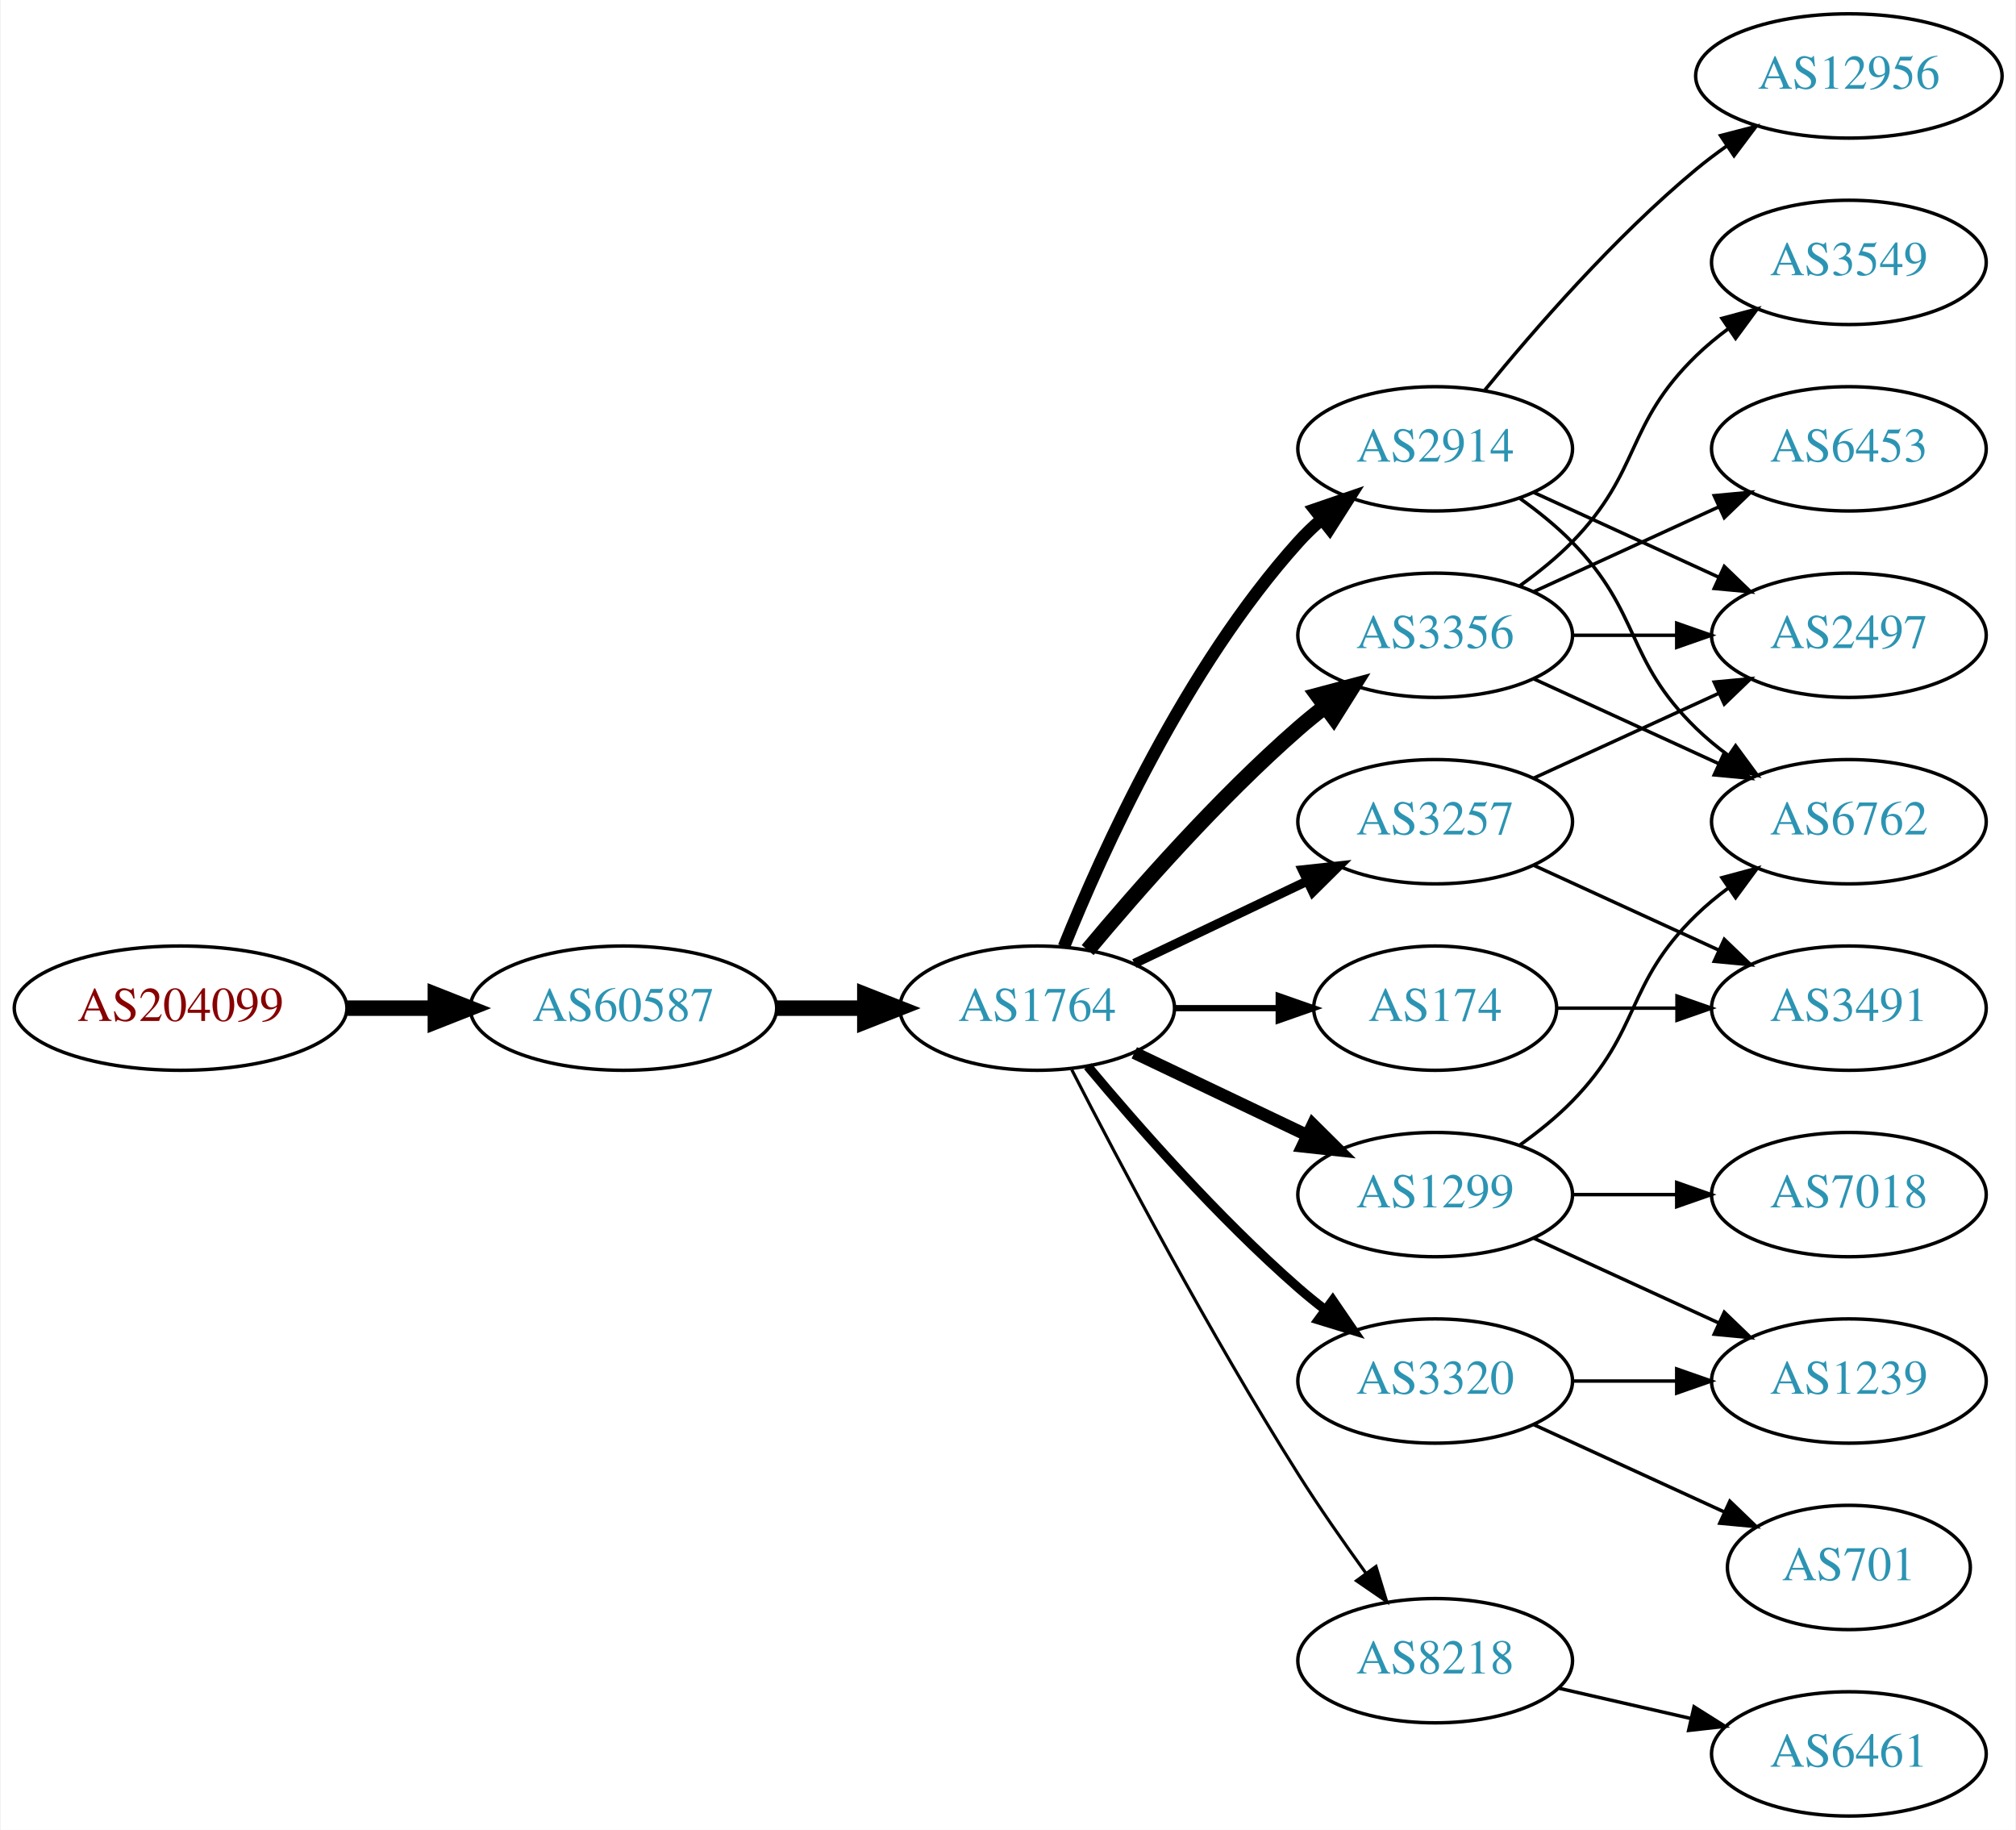
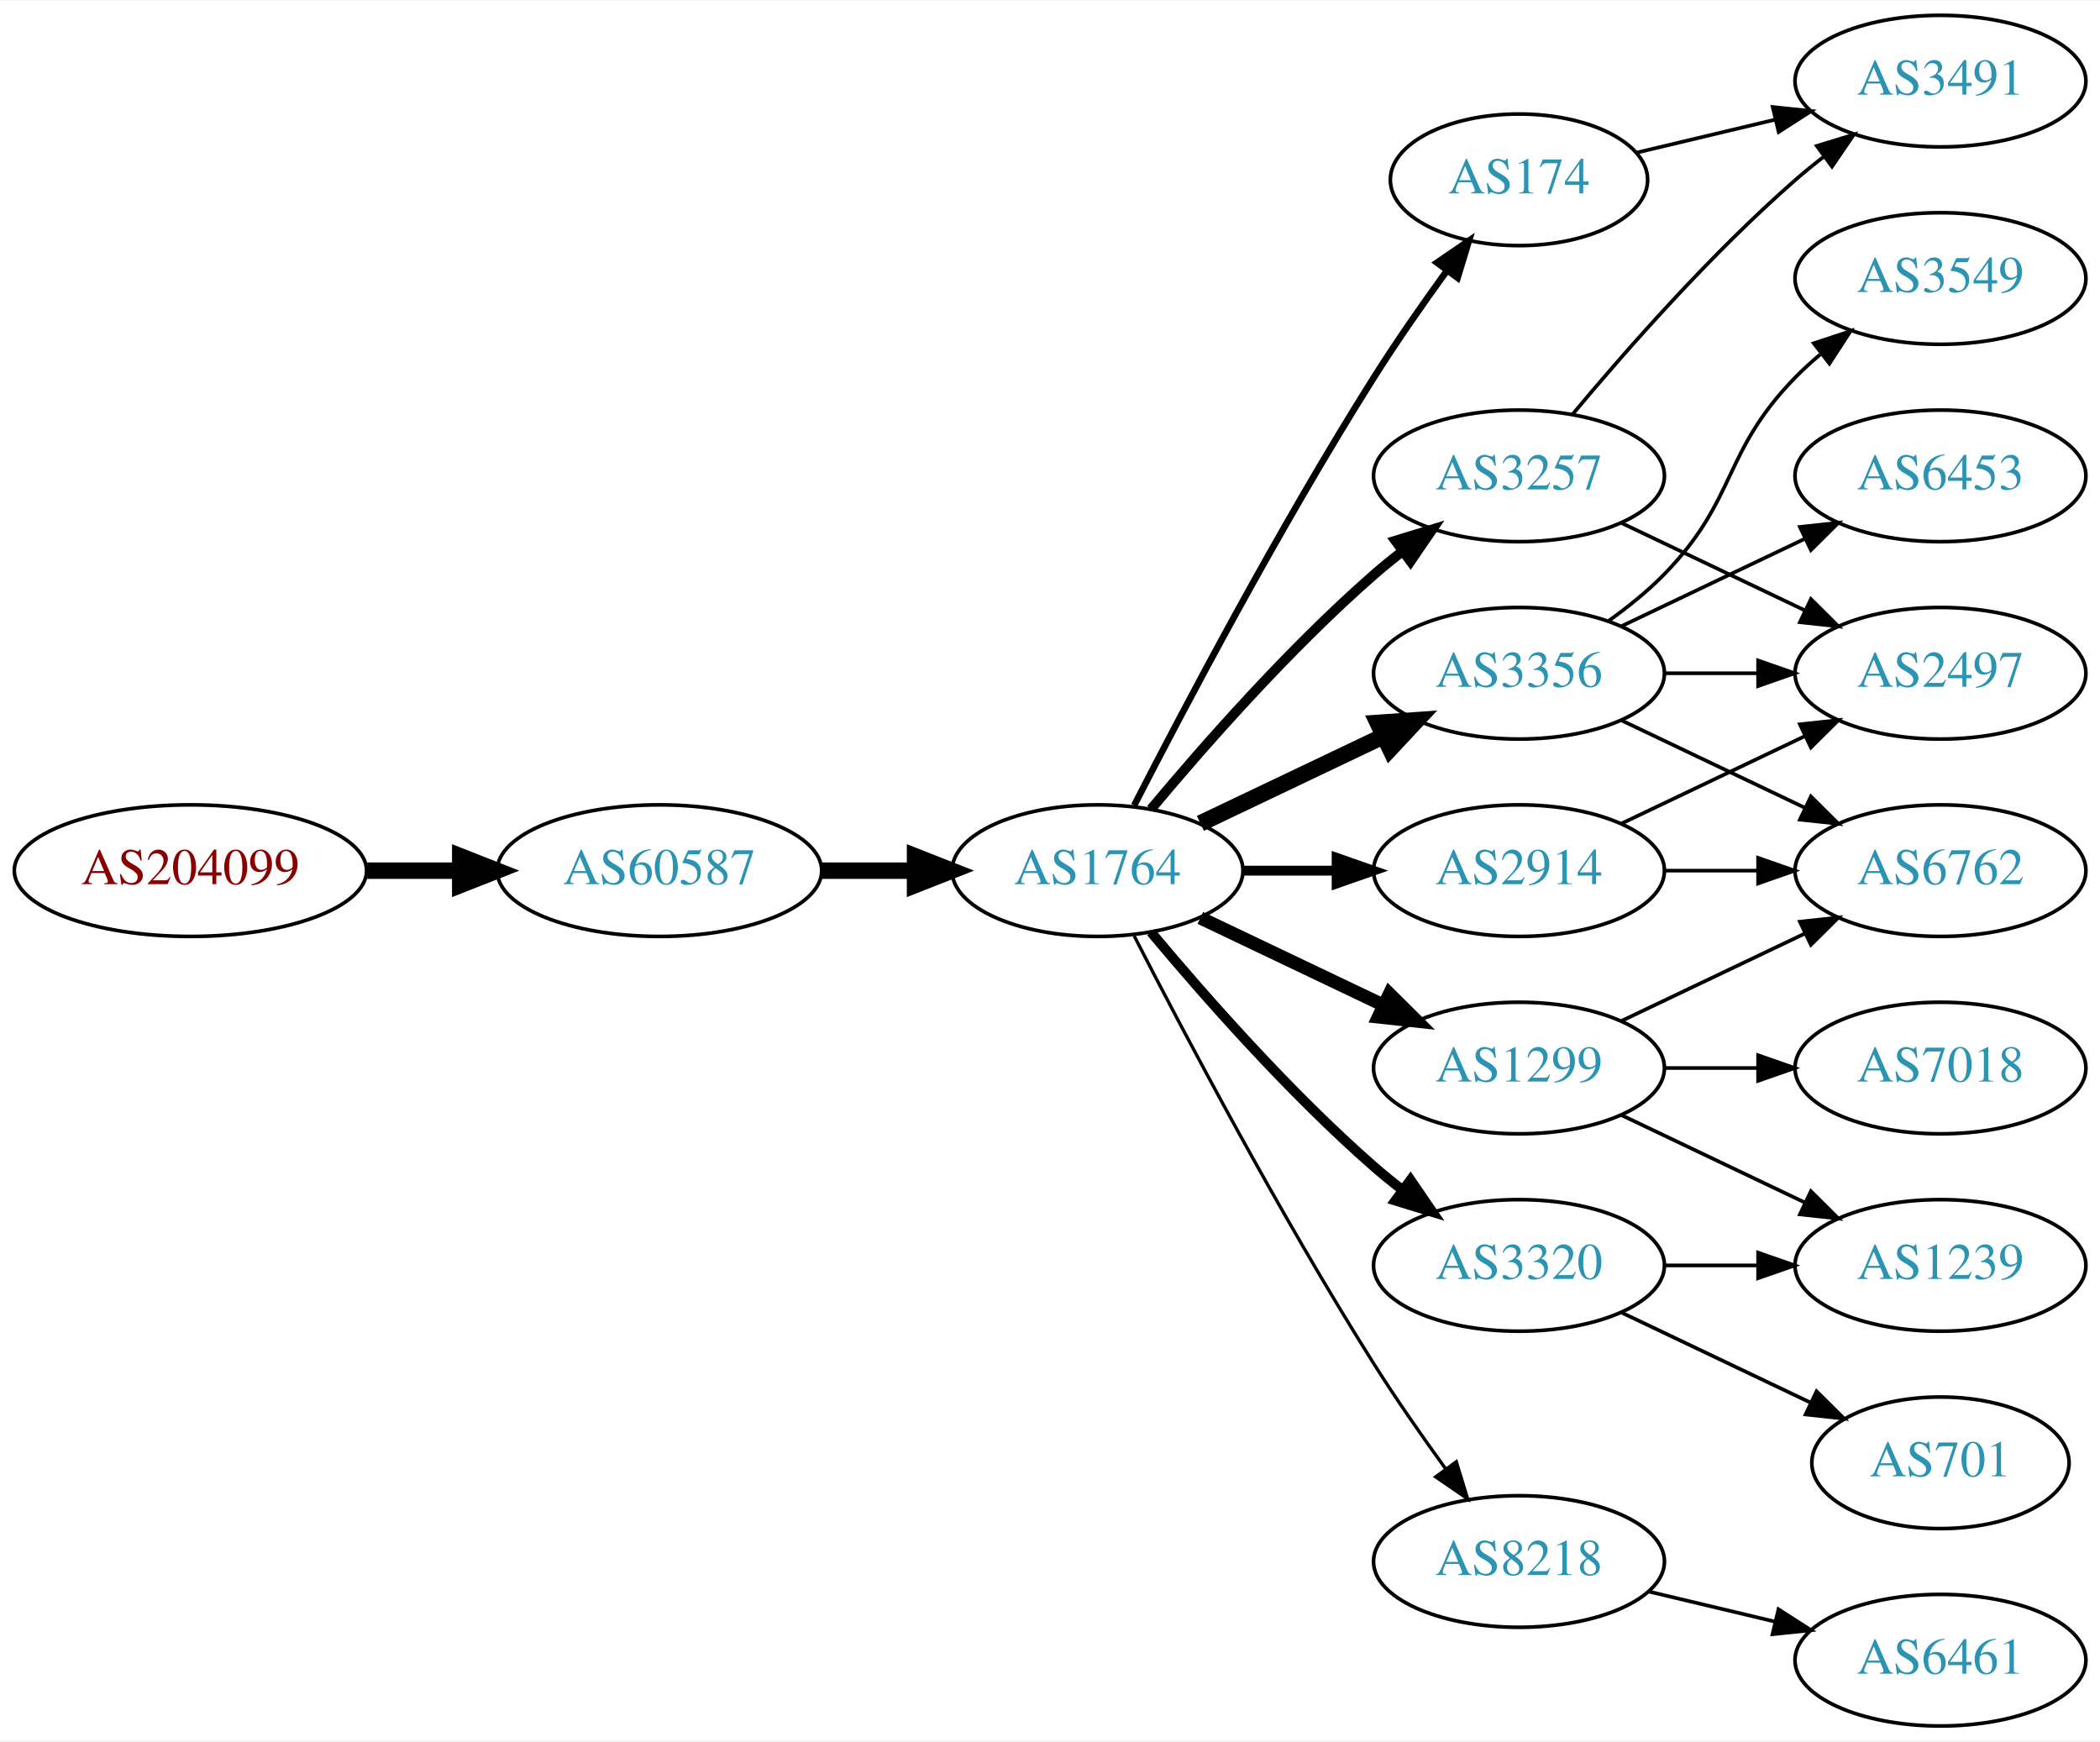
- <svg xmlns="http://www.w3.org/2000/svg" xmlns:xlink="http://www.w3.org/1999/xlink" width="584pt" height="530pt" viewBox="0.00 0.00 583.56 530.00">
-   <g id="graph0" class="graph" transform="scale(1 1) rotate(0) translate(4 526)">
-     <polygon fill="white" stroke="none" points="-4,4 -4,-526 579.562,-526 579.562,4 -4,4" />
+ <svg xmlns="http://www.w3.org/2000/svg" xmlns:xlink="http://www.w3.org/1999/xlink" width="574pt" height="476pt" viewBox="0.00 0.00 574.46 476.00">
+   <g id="graph0" class="graph" transform="scale(1 1) rotate(0) translate(4 472)">
+     <polygon fill="white" stroke="none" points="-4,4 -4,-472 570.463,-472 570.463,4 -4,4" />
    <g id="node1" class="node">
      <g id="a_node1">
        <a xlink:href="/asn/204099" xlink:title="AS204099 ~ i4a GmbH [AT]">
          <ellipse fill="#ffffff" stroke="black" cx="48.096" cy="-234" rx="48.192" ry="18" />
          <text text-anchor="middle" x="48.096" y="-230.3" font-family="Times,serif" font-size="14.00" fill="#880000">AS204099</text>
        </a>
      </g>
    </g>
    <g id="node2" class="node">
      <g id="a_node2">
        <a xlink:href="/asn/60587" xlink:title="AS60587 ~ XINON GmbH [AT]">
          <ellipse fill="#ffffff" stroke="black" cx="176.388" cy="-234" rx="44.393" ry="18" />
          <text text-anchor="middle" x="176.388" y="-230.3" font-family="Times,serif" font-size="14.00" fill="#2c94b3">AS60587</text>
        </a>
      </g>
    </g>
    <g id="edge1" class="edge">
      <path fill="none" stroke="black" stroke-width="4.5" d="M96.481,-234C104.742,-234 113.386,-234 121.799,-234" />
      <polygon fill="black" stroke="black" stroke-width="4.5" points="121.904,-237.938 131.904,-234 121.904,-230.063 121.904,-237.938" />
    </g>
    <g id="node3" class="node">
      <g id="a_node3">
        <a xlink:href="/asn/1764" xlink:title="AS1764 ~ NEXTLAYER-AS [AT]">
          <ellipse fill="#ffffff" stroke="black" cx="296.23" cy="-234" rx="39.794" ry="18" />
          <text text-anchor="middle" x="296.23" y="-230.3" font-family="Times,serif" font-size="14.00" fill="#2c94b3">AS1764</text>
        </a>
      </g>
    </g>
    <g id="edge2" class="edge">
      <path fill="none" stroke="black" stroke-width="4.5" d="M220.599,-234C228.911,-234 237.674,-234 246.156,-234" />
      <polygon fill="black" stroke="black" stroke-width="4.5" points="246.315,-237.938 256.315,-234 246.315,-230.063 246.315,-237.938" />
    </g>
    <g id="node4" class="node">
      <g id="a_node4">
-         <a xlink:href="/asn/2914" xlink:title="AS2914 ~ NTT America, Inc. [US]">
-           <ellipse fill="#ffffff" stroke="black" cx="411.523" cy="-396" rx="39.794" ry="18" />
-           <text text-anchor="middle" x="411.523" y="-392.3" font-family="Times,serif" font-size="14.00" fill="#2c94b3">AS2914</text>
+         <a xlink:href="/asn/174" xlink:title="AS174 ~ Cogent Communications [US]">
+           <ellipse fill="#ffffff" stroke="black" cx="411.523" cy="-423" rx="35.194" ry="18" />
+           <text text-anchor="middle" x="411.523" y="-419.3" font-family="Times,serif" font-size="14.00" fill="#2c94b3">AS174</text>
        </a>
      </g>
    </g>
    <g id="edge3" class="edge">
-       <path fill="none" stroke="black" stroke-width="3.6" d="M303.978,-251.787C315.029,-279.243 339.082,-332.578 371.877,-369 373.879,-371.224 376.098,-373.363 378.43,-375.397" />
-       <polygon fill="black" stroke="black" stroke-width="3.6" points="376.628,-378.433 386.649,-381.873 380.961,-372.935 376.628,-378.433" />
+       <path fill="none" stroke="black" stroke-width="1.8" d="M306.256,-251.852C319.692,-278.055 346.142,-328.237 371.877,-369 378.033,-378.751 385.279,-389.127 391.823,-398.15" />
+       <polygon fill="black" stroke="black" stroke-width="1.8" points="389.084,-400.333 397.823,-406.322 394.726,-396.19 389.084,-400.333" />
    </g>
    <g id="node5" class="node">
      <g id="a_node5">
-         <a xlink:href="/asn/3356" xlink:title="AS3356 ~ Level 3 Parent, LLC [US]">
-           <ellipse fill="#ffffff" stroke="black" cx="411.523" cy="-342" rx="39.794" ry="18" />
-           <text text-anchor="middle" x="411.523" y="-338.3" font-family="Times,serif" font-size="14.00" fill="#2c94b3">AS3356</text>
-         </a>
-       </g>
-     </g>
-     <g id="edge4" class="edge">
-       <path fill="none" stroke="black" stroke-width="4.5" d="M310.86,-250.817C325.143,-267.929 348.689,-294.745 371.877,-315 374.342,-317.154 376.981,-319.294 379.678,-321.372" />
-       <polygon fill="black" stroke="black" stroke-width="4.5" points="377.444,-324.616 387.832,-327.37 382.111,-318.273 377.444,-324.616" />
-     </g>
-     <g id="node6" class="node">
-       <g id="a_node6">
        <a xlink:href="/asn/1299" xlink:title="AS1299 ~ Telia Carrier [EU]">
          <ellipse fill="#ffffff" stroke="black" cx="411.523" cy="-180" rx="39.794" ry="18" />
          <text text-anchor="middle" x="411.523" y="-176.3" font-family="Times,serif" font-size="14.00" fill="#2c94b3">AS1299</text>
        </a>
      </g>
    </g>
-     <g id="edge5" class="edge">
+     <g id="edge4" class="edge">
      <path fill="none" stroke="black" stroke-width="3.6" d="M324.367,-221.066C339.361,-213.919 358.182,-204.948 374.405,-197.215" />
      <polygon fill="black" stroke="black" stroke-width="3.6" points="376.087,-200.291 383.608,-192.829 373.075,-193.972 376.087,-200.291" />
    </g>
+     <g id="node6" class="node">
+       <g id="a_node6">
+         <a xlink:href="/asn/3257" xlink:title="AS3257 ~ GTT [DE]">
+           <ellipse fill="#ffffff" stroke="black" cx="411.523" cy="-342" rx="39.794" ry="18" />
+           <text text-anchor="middle" x="411.523" y="-338.3" font-family="Times,serif" font-size="14.00" fill="#2c94b3">AS3257</text>
+         </a>
+       </g>
+     </g>
+     <g id="edge5" class="edge">
+       <path fill="none" stroke="black" stroke-width="2.7" d="M310.86,-250.817C325.143,-267.929 348.689,-294.745 371.877,-315 374.342,-317.154 376.981,-319.294 379.678,-321.372" />
+       <polygon fill="black" stroke="black" stroke-width="2.7" points="377.703,-324.264 387.832,-327.37 381.851,-318.625 377.703,-324.264" />
+     </g>
    <g id="node7" class="node">
      <g id="a_node7">
+         <a xlink:href="/asn/2914" xlink:title="AS2914 ~ NTT America, Inc. [US]">
+           <ellipse fill="#ffffff" stroke="black" cx="411.523" cy="-234" rx="39.794" ry="18" />
+           <text text-anchor="middle" x="411.523" y="-230.3" font-family="Times,serif" font-size="14.00" fill="#2c94b3">AS2914</text>
+         </a>
+       </g>
+     </g>
+     <g id="edge6" class="edge">
+       <path fill="none" stroke="black" stroke-width="2.7" d="M335.902,-234C344.105,-234 352.869,-234 361.401,-234" />
+       <polygon fill="black" stroke="black" stroke-width="2.7" points="361.641,-237.5 371.641,-234 361.641,-230.5 361.641,-237.5" />
+     </g>
+     <g id="node8" class="node">
+       <g id="a_node8">
+         <a xlink:href="/asn/3356" xlink:title="AS3356 ~ Level 3 Parent, LLC [US]">
+           <ellipse fill="#ffffff" stroke="black" cx="411.523" cy="-288" rx="39.794" ry="18" />
+           <text text-anchor="middle" x="411.523" y="-284.3" font-family="Times,serif" font-size="14.00" fill="#2c94b3">AS3356</text>
+         </a>
+       </g>
+     </g>
+     <g id="edge7" class="edge">
+       <path fill="none" stroke="black" stroke-width="4.5" d="M324.367,-246.934C339.361,-254.081 358.182,-263.052 374.405,-270.785" />
+       <polygon fill="black" stroke="black" stroke-width="4.5" points="372.887,-274.423 383.608,-275.171 376.275,-267.314 372.887,-274.423" />
+     </g>
+     <g id="node9" class="node">
+       <g id="a_node9">
+         <a xlink:href="/asn/8218" xlink:title="AS8218 ~ legacy Neotelecoms [FR]">
+           <ellipse fill="#ffffff" stroke="black" cx="411.523" cy="-45" rx="39.794" ry="18" />
+           <text text-anchor="middle" x="411.523" y="-41.3" font-family="Times,serif" font-size="14.00" fill="#2c94b3">AS8218</text>
+         </a>
+       </g>
+     </g>
+     <g id="edge8" class="edge">
+       <path fill="none" stroke="black" stroke-width="0.9" d="M306.256,-216.148C319.692,-189.945 346.142,-139.763 371.877,-99 377.94,-89.396 385.059,-79.187 391.525,-70.261" />
+       <polygon fill="black" stroke="black" stroke-width="0.9" points="394.376,-72.291 397.467,-62.157 388.731,-68.152 394.376,-72.291" />
+     </g>
+     <g id="node10" class="node">
+       <g id="a_node10">
        <a xlink:href="/asn/3320" xlink:title="AS3320 ~ DTAG [DE]">
          <ellipse fill="#ffffff" stroke="black" cx="411.523" cy="-126" rx="39.794" ry="18" />
          <text text-anchor="middle" x="411.523" y="-122.3" font-family="Times,serif" font-size="14.00" fill="#2c94b3">AS3320</text>
        </a>
      </g>
    </g>
-     <g id="edge6" class="edge">
+     <g id="edge9" class="edge">
      <path fill="none" stroke="black" stroke-width="2.7" d="M310.86,-217.183C325.143,-200.071 348.689,-173.255 371.877,-153 374.342,-150.846 376.981,-148.706 379.678,-146.628" />
      <polygon fill="black" stroke="black" stroke-width="2.7" points="381.851,-149.375 387.832,-140.63 377.703,-143.736 381.851,-149.375" />
    </g>
-     <g id="node8" class="node">
-       <g id="a_node8">
-         <a xlink:href="/asn/3257" xlink:title="AS3257 ~ GTT [DE]">
-           <ellipse fill="#ffffff" stroke="black" cx="411.523" cy="-288" rx="39.794" ry="18" />
-           <text text-anchor="middle" x="411.523" y="-284.3" font-family="Times,serif" font-size="14.00" fill="#2c94b3">AS3257</text>
-         </a>
-       </g>
-     </g>
-     <g id="edge7" class="edge">
-       <path fill="none" stroke="black" stroke-width="2.7" d="M324.367,-246.934C339.361,-254.081 358.182,-263.052 374.405,-270.785" />
-       <polygon fill="black" stroke="black" stroke-width="2.7" points="373.075,-274.028 383.608,-275.171 376.087,-267.709 373.075,-274.028" />
-     </g>
-     <g id="node9" class="node">
-       <g id="a_node9">
-         <a xlink:href="/asn/174" xlink:title="AS174 ~ Cogent Communications [US]">
-           <ellipse fill="#ffffff" stroke="black" cx="411.523" cy="-234" rx="35.194" ry="18" />
-           <text text-anchor="middle" x="411.523" y="-230.3" font-family="Times,serif" font-size="14.00" fill="#2c94b3">AS174</text>
-         </a>
-       </g>
-     </g>
-     <g id="edge8" class="edge">
-       <path fill="none" stroke="black" stroke-width="1.8" d="M335.902,-234C345.608,-234 356.098,-234 366.061,-234" />
-       <polygon fill="black" stroke="black" stroke-width="1.8" points="366.198,-237.5 376.198,-234 366.198,-230.5 366.198,-237.5" />
-     </g>
-     <g id="node10" class="node">
-       <g id="a_node10">
-         <a xlink:href="/asn/8218" xlink:title="AS8218 ~ legacy Neotelecoms [FR]">
-           <ellipse fill="#ffffff" stroke="black" cx="411.523" cy="-45" rx="39.794" ry="18" />
-           <text text-anchor="middle" x="411.523" y="-41.3" font-family="Times,serif" font-size="14.00" fill="#2c94b3">AS8218</text>
-         </a>
-       </g>
-     </g>
-     <g id="edge9" class="edge">
-       <path fill="none" stroke="black" stroke-width="0.9" d="M306.256,-216.148C319.692,-189.945 346.142,-139.763 371.877,-99 377.94,-89.396 385.059,-79.187 391.525,-70.261" />
-       <polygon fill="black" stroke="black" stroke-width="0.9" points="394.376,-72.291 397.467,-62.157 388.731,-68.152 394.376,-72.291" />
-     </g>
    <g id="node11" class="node">
      <g id="a_node11">
+         <a xlink:href="/asn/3491" xlink:title="AS3491 ~ PCCW Global, Inc. [US]">
+           <ellipse fill="#ffffff" stroke="black" cx="526.816" cy="-450" rx="39.794" ry="18" />
+           <text text-anchor="middle" x="526.816" y="-446.3" font-family="Times,serif" font-size="14.00" fill="#2c94b3">AS3491</text>
+         </a>
+       </g>
+     </g>
+     <g id="edge10" class="edge">
+       <path fill="none" stroke="black" d="M443.781,-430.449C455.461,-433.233 468.956,-436.449 481.586,-439.459" />
+       <polygon fill="black" stroke="black" points="480.938,-442.903 491.477,-441.816 482.561,-436.093 480.938,-442.903" />
+     </g>
+     <g id="node13" class="node">
+       <g id="a_node13">
        <a xlink:href="/asn/6762" xlink:title="AS6762 ~ TELECOM ITALIA SPARKLE S.p.A. [IT]">
-           <ellipse fill="#ffffff" stroke="black" cx="531.366" cy="-288" rx="39.794" ry="18" />
-           <text text-anchor="middle" x="531.366" y="-284.3" font-family="Times,serif" font-size="14.00" fill="#2c94b3">AS6762</text>
-         </a>
-       </g>
-     </g>
-     <g id="edge15" class="edge">
-       <path fill="none" stroke="black" d="M436.117,-381.611C441.373,-377.852 446.705,-373.563 451.17,-369 471.342,-348.383 466.476,-335.094 487.17,-315 490.015,-312.237 493.189,-309.614 496.489,-307.166" />
-       <polygon fill="black" stroke="black" points="498.554,-309.994 504.837,-301.462 494.605,-304.214 498.554,-309.994" />
+           <ellipse fill="#ffffff" stroke="black" cx="526.816" cy="-234" rx="39.794" ry="18" />
+           <text text-anchor="middle" x="526.816" y="-230.3" font-family="Times,serif" font-size="14.00" fill="#2c94b3">AS6762</text>
+         </a>
+       </g>
+     </g>
+     <g id="edge23" class="edge">
+       <path fill="none" stroke="black" d="M439.66,-192.934C454.654,-200.081 473.475,-209.052 489.698,-216.785" />
+       <polygon fill="black" stroke="black" points="488.368,-220.028 498.901,-221.171 491.38,-213.709 488.368,-220.028" />
+     </g>
+     <g id="node18" class="node">
+       <g id="a_node18">
+         <a xlink:href="/asn/1239" xlink:title="AS1239 ~ Sprint [US]">
+           <ellipse fill="#ffffff" stroke="black" cx="526.816" cy="-126" rx="39.794" ry="18" />
+           <text text-anchor="middle" x="526.816" y="-122.3" font-family="Times,serif" font-size="14.00" fill="#2c94b3">AS1239</text>
+         </a>
+       </g>
+     </g>
+     <g id="edge24" class="edge">
+       <path fill="none" stroke="black" d="M439.66,-167.066C454.654,-159.919 473.475,-150.948 489.698,-143.215" />
+       <polygon fill="black" stroke="black" points="491.38,-146.291 498.901,-138.829 488.368,-139.972 491.38,-146.291" />
+     </g>
+     <g id="node19" class="node">
+       <g id="a_node19">
+         <a xlink:href="/asn/7018" xlink:title="AS7018 ~ AT&amp;T Services, Inc. [US]">
+           <ellipse fill="#ffffff" stroke="black" cx="526.816" cy="-180" rx="39.794" ry="18" />
+           <text text-anchor="middle" x="526.816" y="-176.3" font-family="Times,serif" font-size="14.00" fill="#2c94b3">AS7018</text>
+         </a>
+       </g>
+     </g>
+     <g id="edge22" class="edge">
+       <path fill="none" stroke="black" d="M451.195,-180C459.398,-180 468.162,-180 476.694,-180" />
+       <polygon fill="black" stroke="black" points="476.934,-183.5 486.934,-180 476.933,-176.5 476.934,-183.5" />
+     </g>
+     <g id="edge12" class="edge">
+       <path fill="none" stroke="black" d="M426.153,-358.817C440.436,-375.929 463.982,-402.745 487.17,-423 489.635,-425.154 492.274,-427.294 494.971,-429.372" />
+       <polygon fill="black" stroke="black" points="492.996,-432.264 503.125,-435.37 497.144,-426.625 492.996,-432.264" />
    </g>
    <g id="node12" class="node">
      <g id="a_node12">
        <a xlink:href="/asn/2497" xlink:title="AS2497 ~ Internet Initiative Japan Inc. [JP]">
-           <ellipse fill="#ffffff" stroke="black" cx="531.366" cy="-342" rx="39.794" ry="18" />
-           <text text-anchor="middle" x="531.366" y="-338.3" font-family="Times,serif" font-size="14.00" fill="#2c94b3">AS2497</text>
-         </a>
-       </g>
+           <ellipse fill="#ffffff" stroke="black" cx="526.816" cy="-288" rx="39.794" ry="18" />
+           <text text-anchor="middle" x="526.816" y="-284.3" font-family="Times,serif" font-size="14.00" fill="#2c94b3">AS2497</text>
+         </a>
+       </g>
+     </g>
+     <g id="edge11" class="edge">
+       <path fill="none" stroke="black" d="M439.66,-329.066C454.654,-321.919 473.475,-312.948 489.698,-305.215" />
+       <polygon fill="black" stroke="black" points="491.38,-308.291 498.901,-300.829 488.368,-301.972 491.38,-308.291" />
+     </g>
+     <g id="edge13" class="edge">
+       <path fill="none" stroke="black" d="M439.66,-246.934C454.654,-254.081 473.475,-263.052 489.698,-270.785" />
+       <polygon fill="black" stroke="black" points="488.368,-274.028 498.901,-275.171 491.38,-267.709 488.368,-274.028" />
    </g>
    <g id="edge14" class="edge">
-       <path fill="none" stroke="black" d="M440.152,-383.339C456.109,-376.027 476.379,-366.739 493.662,-358.819" />
-       <polygon fill="black" stroke="black" points="495.277,-361.929 502.91,-354.581 492.361,-355.565 495.277,-361.929" />
-     </g>
-     <g id="node15" class="node">
-       <g id="a_node15">
-         <a xlink:href="/asn/12956" xlink:title="AS12956 ~ TELXIUS [ES]">
-           <ellipse fill="#ffffff" stroke="black" cx="531.366" cy="-504" rx="44.393" ry="18" />
-           <text text-anchor="middle" x="531.366" y="-500.3" font-family="Times,serif" font-size="14.00" fill="#2c94b3">AS12956</text>
-         </a>
-       </g>
-     </g>
-     <g id="edge16" class="edge">
-       <path fill="none" stroke="black" d="M425.942,-413.065C440.057,-430.375 463.471,-457.345 487.17,-477 489.907,-479.271 492.851,-481.494 495.868,-483.63" />
-       <polygon fill="black" stroke="black" points="494.2,-486.725 504.457,-489.379 498.094,-480.908 494.2,-486.725" />
-     </g>
-     <g id="edge10" class="edge">
-       <path fill="none" stroke="black" d="M440.152,-329.339C456.109,-322.027 476.379,-312.739 493.662,-304.819" />
-       <polygon fill="black" stroke="black" points="495.277,-307.929 502.91,-300.581 492.361,-301.565 495.277,-307.929" />
-     </g>
-     <g id="edge11" class="edge">
-       <path fill="none" stroke="black" d="M451.436,-342C460.989,-342 471.339,-342 481.301,-342" />
-       <polygon fill="black" stroke="black" points="481.494,-345.5 491.494,-342 481.494,-338.5 481.494,-345.5" />
-     </g>
-     <g id="node13" class="node">
-       <g id="a_node13">
-         <a xlink:href="/asn/6453" xlink:title="AS6453 ~ TATA COMMUNICATIONS (AMERICA) INC [US]">
-           <ellipse fill="#ffffff" stroke="black" cx="531.366" cy="-396" rx="39.794" ry="18" />
-           <text text-anchor="middle" x="531.366" y="-392.3" font-family="Times,serif" font-size="14.00" fill="#2c94b3">AS6453</text>
-         </a>
-       </g>
-     </g>
-     <g id="edge12" class="edge">
-       <path fill="none" stroke="black" d="M440.152,-354.661C456.109,-361.973 476.379,-371.261 493.662,-379.181" />
-       <polygon fill="black" stroke="black" points="492.361,-382.435 502.91,-383.419 495.277,-376.071 492.361,-382.435" />
+       <path fill="none" stroke="black" d="M451.195,-234C459.398,-234 468.162,-234 476.694,-234" />
+       <polygon fill="black" stroke="black" points="476.934,-237.5 486.934,-234 476.933,-230.5 476.934,-237.5" />
+     </g>
+     <g id="edge15" class="edge">
+       <path fill="none" stroke="black" d="M451.195,-288C459.398,-288 468.162,-288 476.694,-288" />
+       <polygon fill="black" stroke="black" points="476.934,-291.5 486.934,-288 476.933,-284.5 476.934,-291.5" />
+     </g>
+     <g id="edge17" class="edge">
+       <path fill="none" stroke="black" d="M439.66,-275.066C454.654,-267.919 473.475,-258.948 489.698,-251.215" />
+       <polygon fill="black" stroke="black" points="491.38,-254.291 498.901,-246.829 488.368,-247.972 491.38,-254.291" />
    </g>
    <g id="node14" class="node">
      <g id="a_node14">
        <a xlink:href="/asn/3549" xlink:title="AS3549 ~ Level 3 Parent, LLC [US]">
-           <ellipse fill="#ffffff" stroke="black" cx="531.366" cy="-450" rx="39.794" ry="18" />
-           <text text-anchor="middle" x="531.366" y="-446.3" font-family="Times,serif" font-size="14.00" fill="#2c94b3">AS3549</text>
-         </a>
-       </g>
-     </g>
-     <g id="edge13" class="edge">
-       <path fill="none" stroke="black" d="M436.117,-356.389C441.373,-360.148 446.705,-364.437 451.17,-369 471.342,-389.617 466.476,-402.906 487.17,-423 490.015,-425.763 493.189,-428.386 496.489,-430.834" />
-       <polygon fill="black" stroke="black" points="494.605,-433.786 504.837,-436.538 498.554,-428.006 494.605,-433.786" />
-     </g>
-     <g id="edge19" class="edge">
-       <path fill="none" stroke="black" d="M436.117,-194.389C441.373,-198.148 446.705,-202.437 451.17,-207 471.342,-227.617 466.476,-240.906 487.17,-261 490.015,-263.763 493.189,-266.386 496.489,-268.834" />
-       <polygon fill="black" stroke="black" points="494.605,-271.786 504.837,-274.538 498.554,-266.006 494.605,-271.786" />
+           <ellipse fill="#ffffff" stroke="black" cx="526.816" cy="-396" rx="39.794" ry="18" />
+           <text text-anchor="middle" x="526.816" y="-392.3" font-family="Times,serif" font-size="14.00" fill="#2c94b3">AS3549</text>
+         </a>
+       </g>
+     </g>
+     <g id="edge16" class="edge">
+       <path fill="none" stroke="black" d="M436.117,-302.389C441.373,-306.148 446.705,-310.437 451.17,-315 471.342,-335.617 466.997,-348.383 487.17,-369 489.262,-371.139 491.546,-373.218 493.922,-375.21" />
+       <polygon fill="black" stroke="black" points="492.166,-378.275 502.222,-381.611 496.441,-372.732 492.166,-378.275" />
+     </g>
+     <g id="node15" class="node">
+       <g id="a_node15">
+         <a xlink:href="/asn/6453" xlink:title="AS6453 ~ TATA COMMUNICATIONS (AMERICA) INC [US]">
+           <ellipse fill="#ffffff" stroke="black" cx="526.816" cy="-342" rx="39.794" ry="18" />
+           <text text-anchor="middle" x="526.816" y="-338.3" font-family="Times,serif" font-size="14.00" fill="#2c94b3">AS6453</text>
+         </a>
+       </g>
+     </g>
+     <g id="edge18" class="edge">
+       <path fill="none" stroke="black" d="M439.66,-300.934C454.654,-308.081 473.475,-317.052 489.698,-324.785" />
+       <polygon fill="black" stroke="black" points="488.368,-328.028 498.901,-329.171 491.38,-321.709 488.368,-328.028" />
    </g>
    <g id="node16" class="node">
      <g id="a_node16">
-         <a xlink:href="/asn/7018" xlink:title="AS7018 ~ AT&amp;T Services, Inc. [US]">
-           <ellipse fill="#ffffff" stroke="black" cx="531.366" cy="-180" rx="39.794" ry="18" />
-           <text text-anchor="middle" x="531.366" y="-176.3" font-family="Times,serif" font-size="14.00" fill="#2c94b3">AS7018</text>
-         </a>
-       </g>
-     </g>
-     <g id="edge17" class="edge">
-       <path fill="none" stroke="black" d="M451.436,-180C460.989,-180 471.339,-180 481.301,-180" />
-       <polygon fill="black" stroke="black" points="481.494,-183.5 491.494,-180 481.494,-176.5 481.494,-183.5" />
+         <a xlink:href="/asn/6461" xlink:title="AS6461 ~ ZAYO-6461 [US]">
+           <ellipse fill="#ffffff" stroke="black" cx="526.816" cy="-18" rx="39.794" ry="18" />
+           <text text-anchor="middle" x="526.816" y="-14.3" font-family="Times,serif" font-size="14.00" fill="#2c94b3">AS6461</text>
+         </a>
+       </g>
+     </g>
+     <g id="edge19" class="edge">
+       <path fill="none" stroke="black" d="M447.13,-36.752C458.002,-34.162 470.156,-31.265 481.598,-28.538" />
+       <polygon fill="black" stroke="black" points="482.505,-31.92 491.421,-26.197 480.882,-25.111 482.505,-31.92" />
    </g>
    <g id="node17" class="node">
      <g id="a_node17">
-         <a xlink:href="/asn/1239" xlink:title="AS1239 ~ Sprint [US]">
-           <ellipse fill="#ffffff" stroke="black" cx="531.366" cy="-126" rx="39.794" ry="18" />
-           <text text-anchor="middle" x="531.366" y="-122.3" font-family="Times,serif" font-size="14.00" fill="#2c94b3">AS1239</text>
-         </a>
-       </g>
-     </g>
-     <g id="edge18" class="edge">
-       <path fill="none" stroke="black" d="M440.152,-167.339C456.109,-160.027 476.379,-150.739 493.662,-142.819" />
-       <polygon fill="black" stroke="black" points="495.277,-145.929 502.91,-138.581 492.361,-139.565 495.277,-145.929" />
+         <a xlink:href="/asn/701" xlink:title="AS701 ~ UUNET [US]">
+           <ellipse fill="#ffffff" stroke="black" cx="526.816" cy="-72" rx="35.194" ry="18" />
+           <text text-anchor="middle" x="526.816" y="-68.3" font-family="Times,serif" font-size="14.00" fill="#2c94b3">AS701</text>
+         </a>
+       </g>
+     </g>
+     <g id="edge20" class="edge">
+       <path fill="none" stroke="black" d="M439.66,-113.066C455.091,-105.71 474.577,-96.423 491.112,-88.541" />
+       <polygon fill="black" stroke="black" points="492.933,-91.551 500.454,-84.089 489.921,-85.232 492.933,-91.551" />
    </g>
    <g id="edge21" class="edge">
-       <path fill="none" stroke="black" d="M451.436,-126C460.989,-126 471.339,-126 481.301,-126" />
-       <polygon fill="black" stroke="black" points="481.494,-129.5 491.494,-126 481.494,-122.5 481.494,-129.5" />
-     </g>
-     <g id="node18" class="node">
-       <g id="a_node18">
-         <a xlink:href="/asn/701" xlink:title="AS701 ~ UUNET [US]">
-           <ellipse fill="#ffffff" stroke="black" cx="531.366" cy="-72" rx="35.194" ry="18" />
-           <text text-anchor="middle" x="531.366" y="-68.3" font-family="Times,serif" font-size="14.00" fill="#2c94b3">AS701</text>
-         </a>
-       </g>
-     </g>
-     <g id="edge20" class="edge">
-       <path fill="none" stroke="black" d="M440.152,-113.339C456.568,-105.817 477.55,-96.202 495.147,-88.139" />
-       <polygon fill="black" stroke="black" points="496.891,-91.189 504.524,-83.842 493.975,-84.826 496.891,-91.189" />
-     </g>
-     <g id="edge23" class="edge">
-       <path fill="none" stroke="black" d="M440.152,-300.661C456.109,-307.973 476.379,-317.261 493.662,-325.181" />
-       <polygon fill="black" stroke="black" points="492.361,-328.435 502.91,-329.419 495.277,-322.071 492.361,-328.435" />
-     </g>
-     <g id="node19" class="node">
-       <g id="a_node19">
-         <a xlink:href="/asn/3491" xlink:title="AS3491 ~ PCCW Global, Inc. [US]">
-           <ellipse fill="#ffffff" stroke="black" cx="531.366" cy="-234" rx="39.794" ry="18" />
-           <text text-anchor="middle" x="531.366" y="-230.3" font-family="Times,serif" font-size="14.00" fill="#2c94b3">AS3491</text>
-         </a>
-       </g>
-     </g>
-     <g id="edge22" class="edge">
-       <path fill="none" stroke="black" d="M440.152,-275.339C456.109,-268.027 476.379,-258.739 493.662,-250.819" />
-       <polygon fill="black" stroke="black" points="495.277,-253.929 502.91,-246.581 492.361,-247.565 495.277,-253.929" />
-     </g>
-     <g id="edge24" class="edge">
-       <path fill="none" stroke="black" d="M446.925,-234C457.749,-234 469.916,-234 481.543,-234" />
-       <polygon fill="black" stroke="black" points="481.574,-237.5 491.574,-234 481.574,-230.5 481.574,-237.5" />
-     </g>
-     <g id="node20" class="node">
-       <g id="a_node20">
-         <a xlink:href="/asn/6461" xlink:title="AS6461 ~ ZAYO-6461 [US]">
-           <ellipse fill="#ffffff" stroke="black" cx="531.366" cy="-18" rx="39.794" ry="18" />
-           <text text-anchor="middle" x="531.366" y="-14.3" font-family="Times,serif" font-size="14.00" fill="#2c94b3">AS6461</text>
-         </a>
-       </g>
-     </g>
-     <g id="edge25" class="edge">
-       <path fill="none" stroke="black" d="M447.242,-37.045C459.242,-34.296 472.863,-31.175 485.556,-28.267" />
-       <polygon fill="black" stroke="black" points="486.522,-31.636 495.487,-25.991 484.958,-24.813 486.522,-31.636" />
+       <path fill="none" stroke="black" d="M451.195,-126C459.398,-126 468.162,-126 476.694,-126" />
+       <polygon fill="black" stroke="black" points="476.934,-129.5 486.934,-126 476.933,-122.5 476.934,-129.5" />
    </g>
  </g>
</svg>
